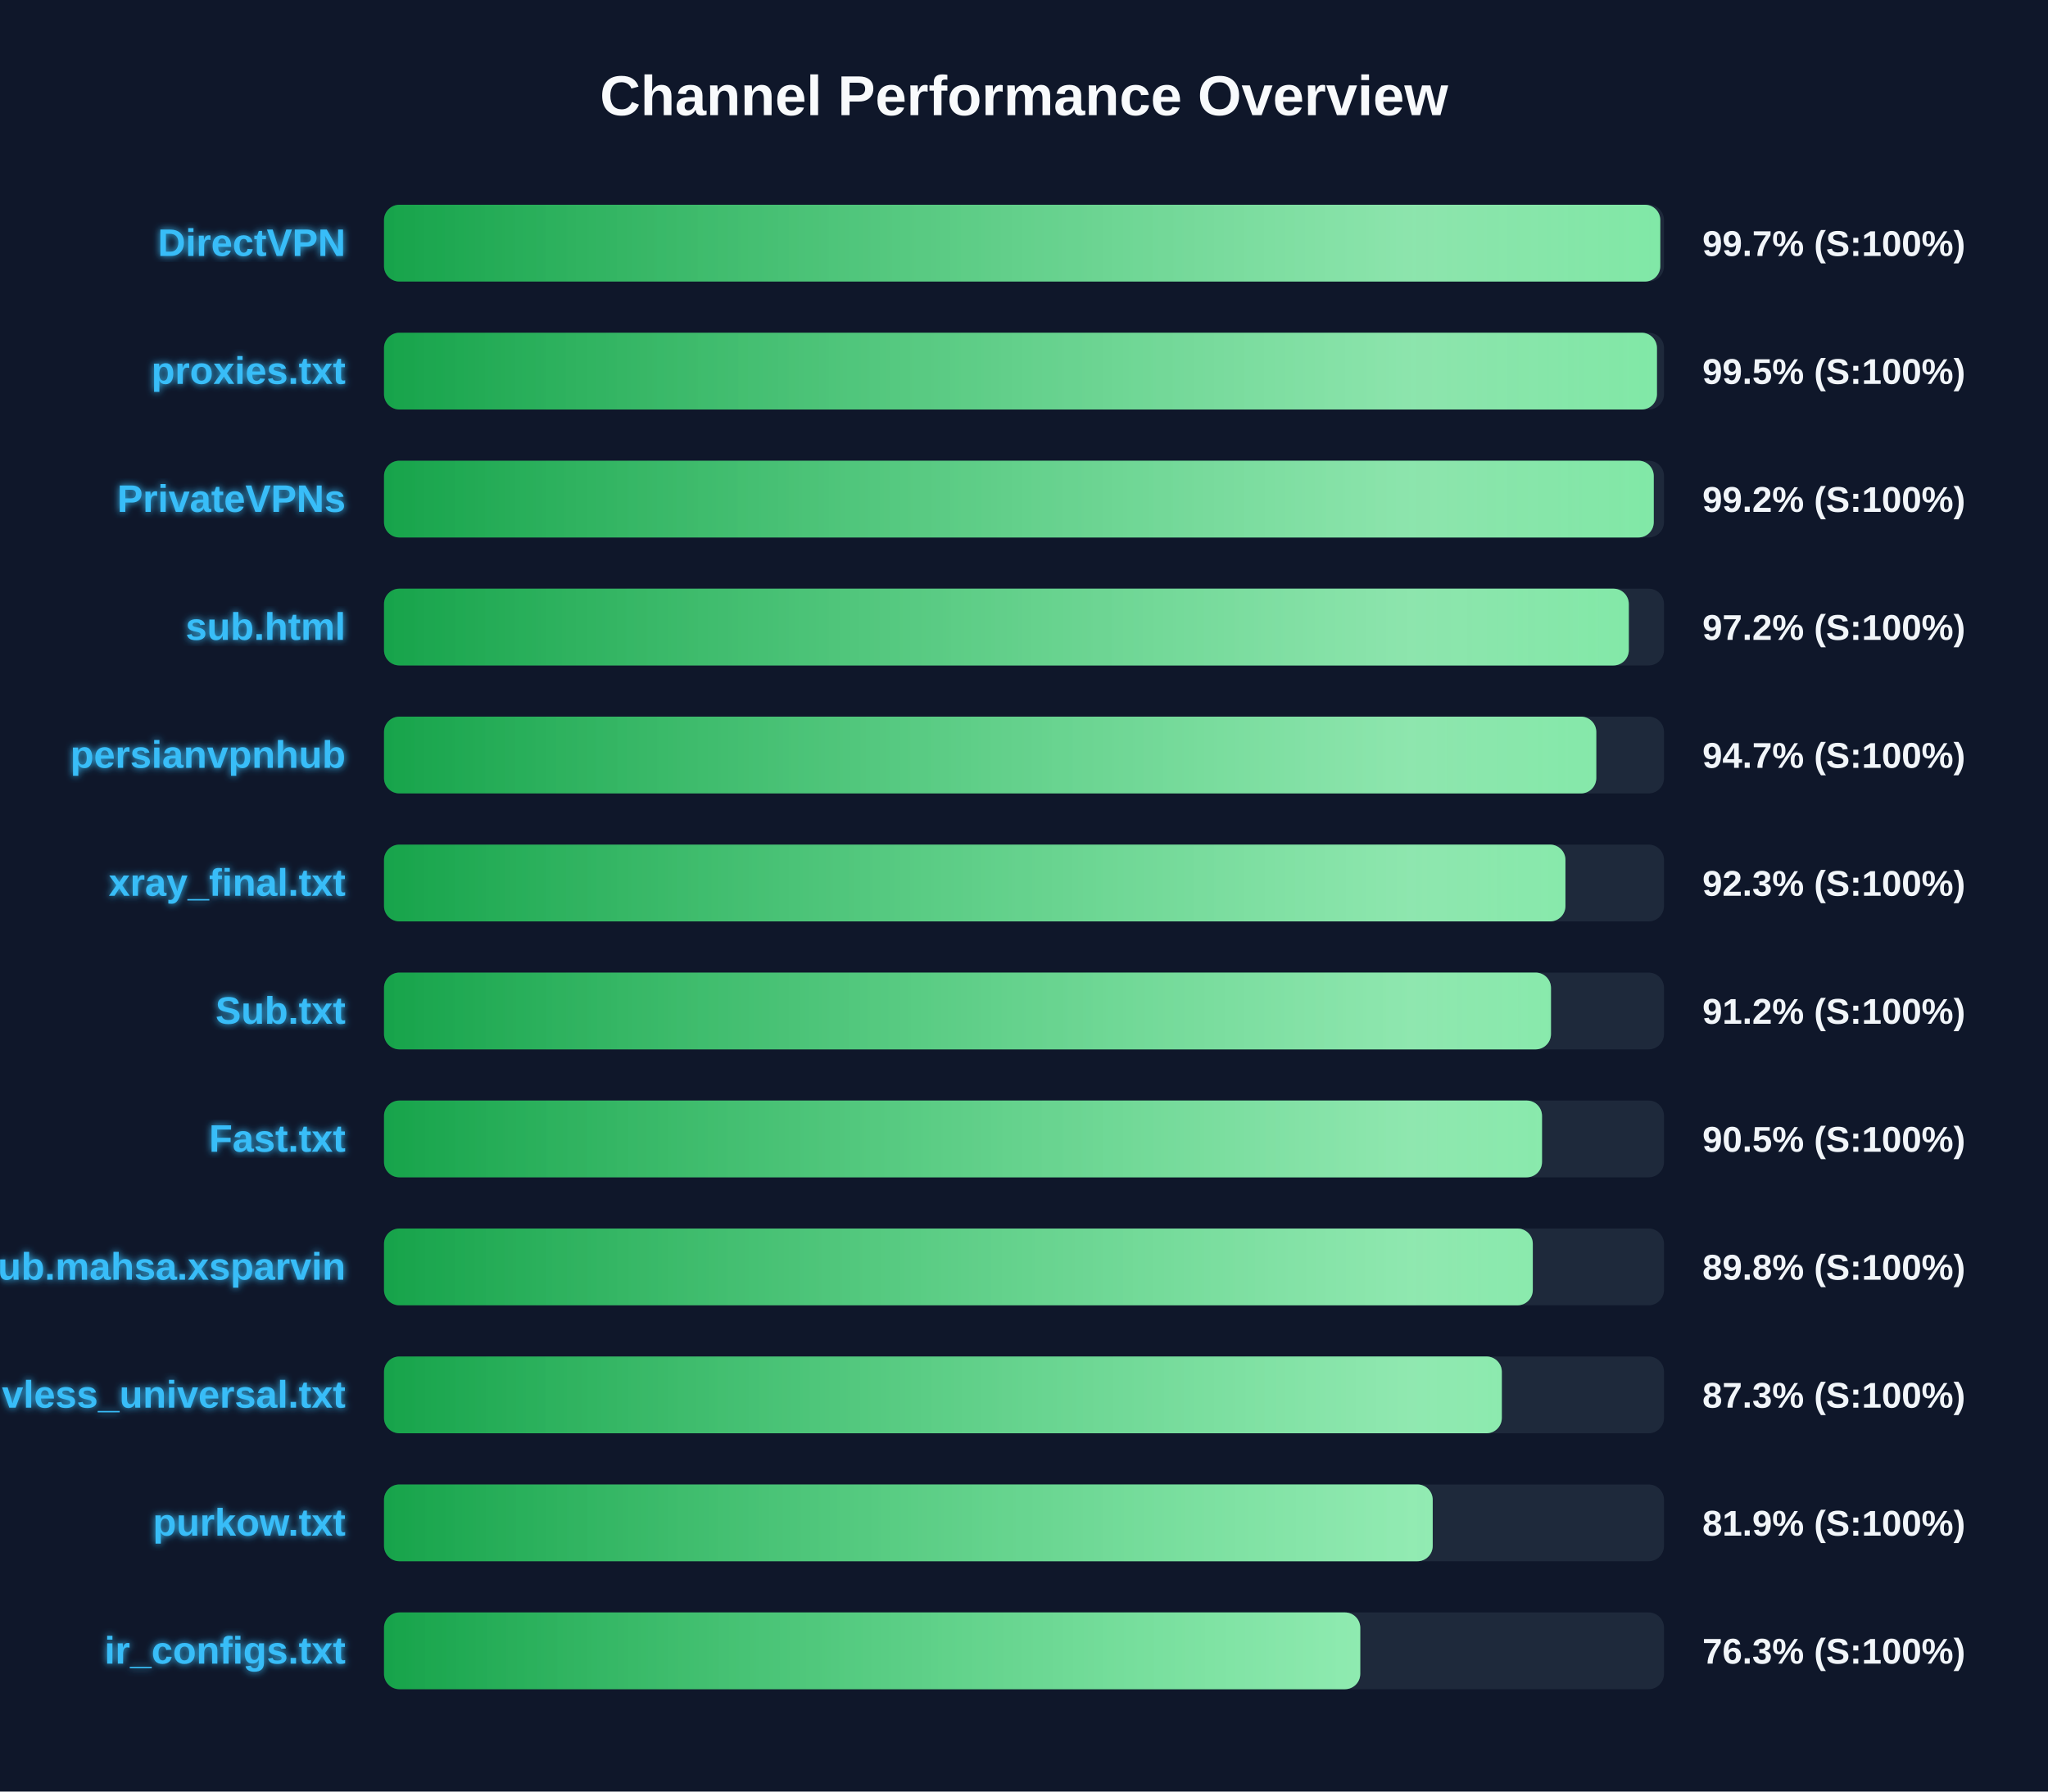
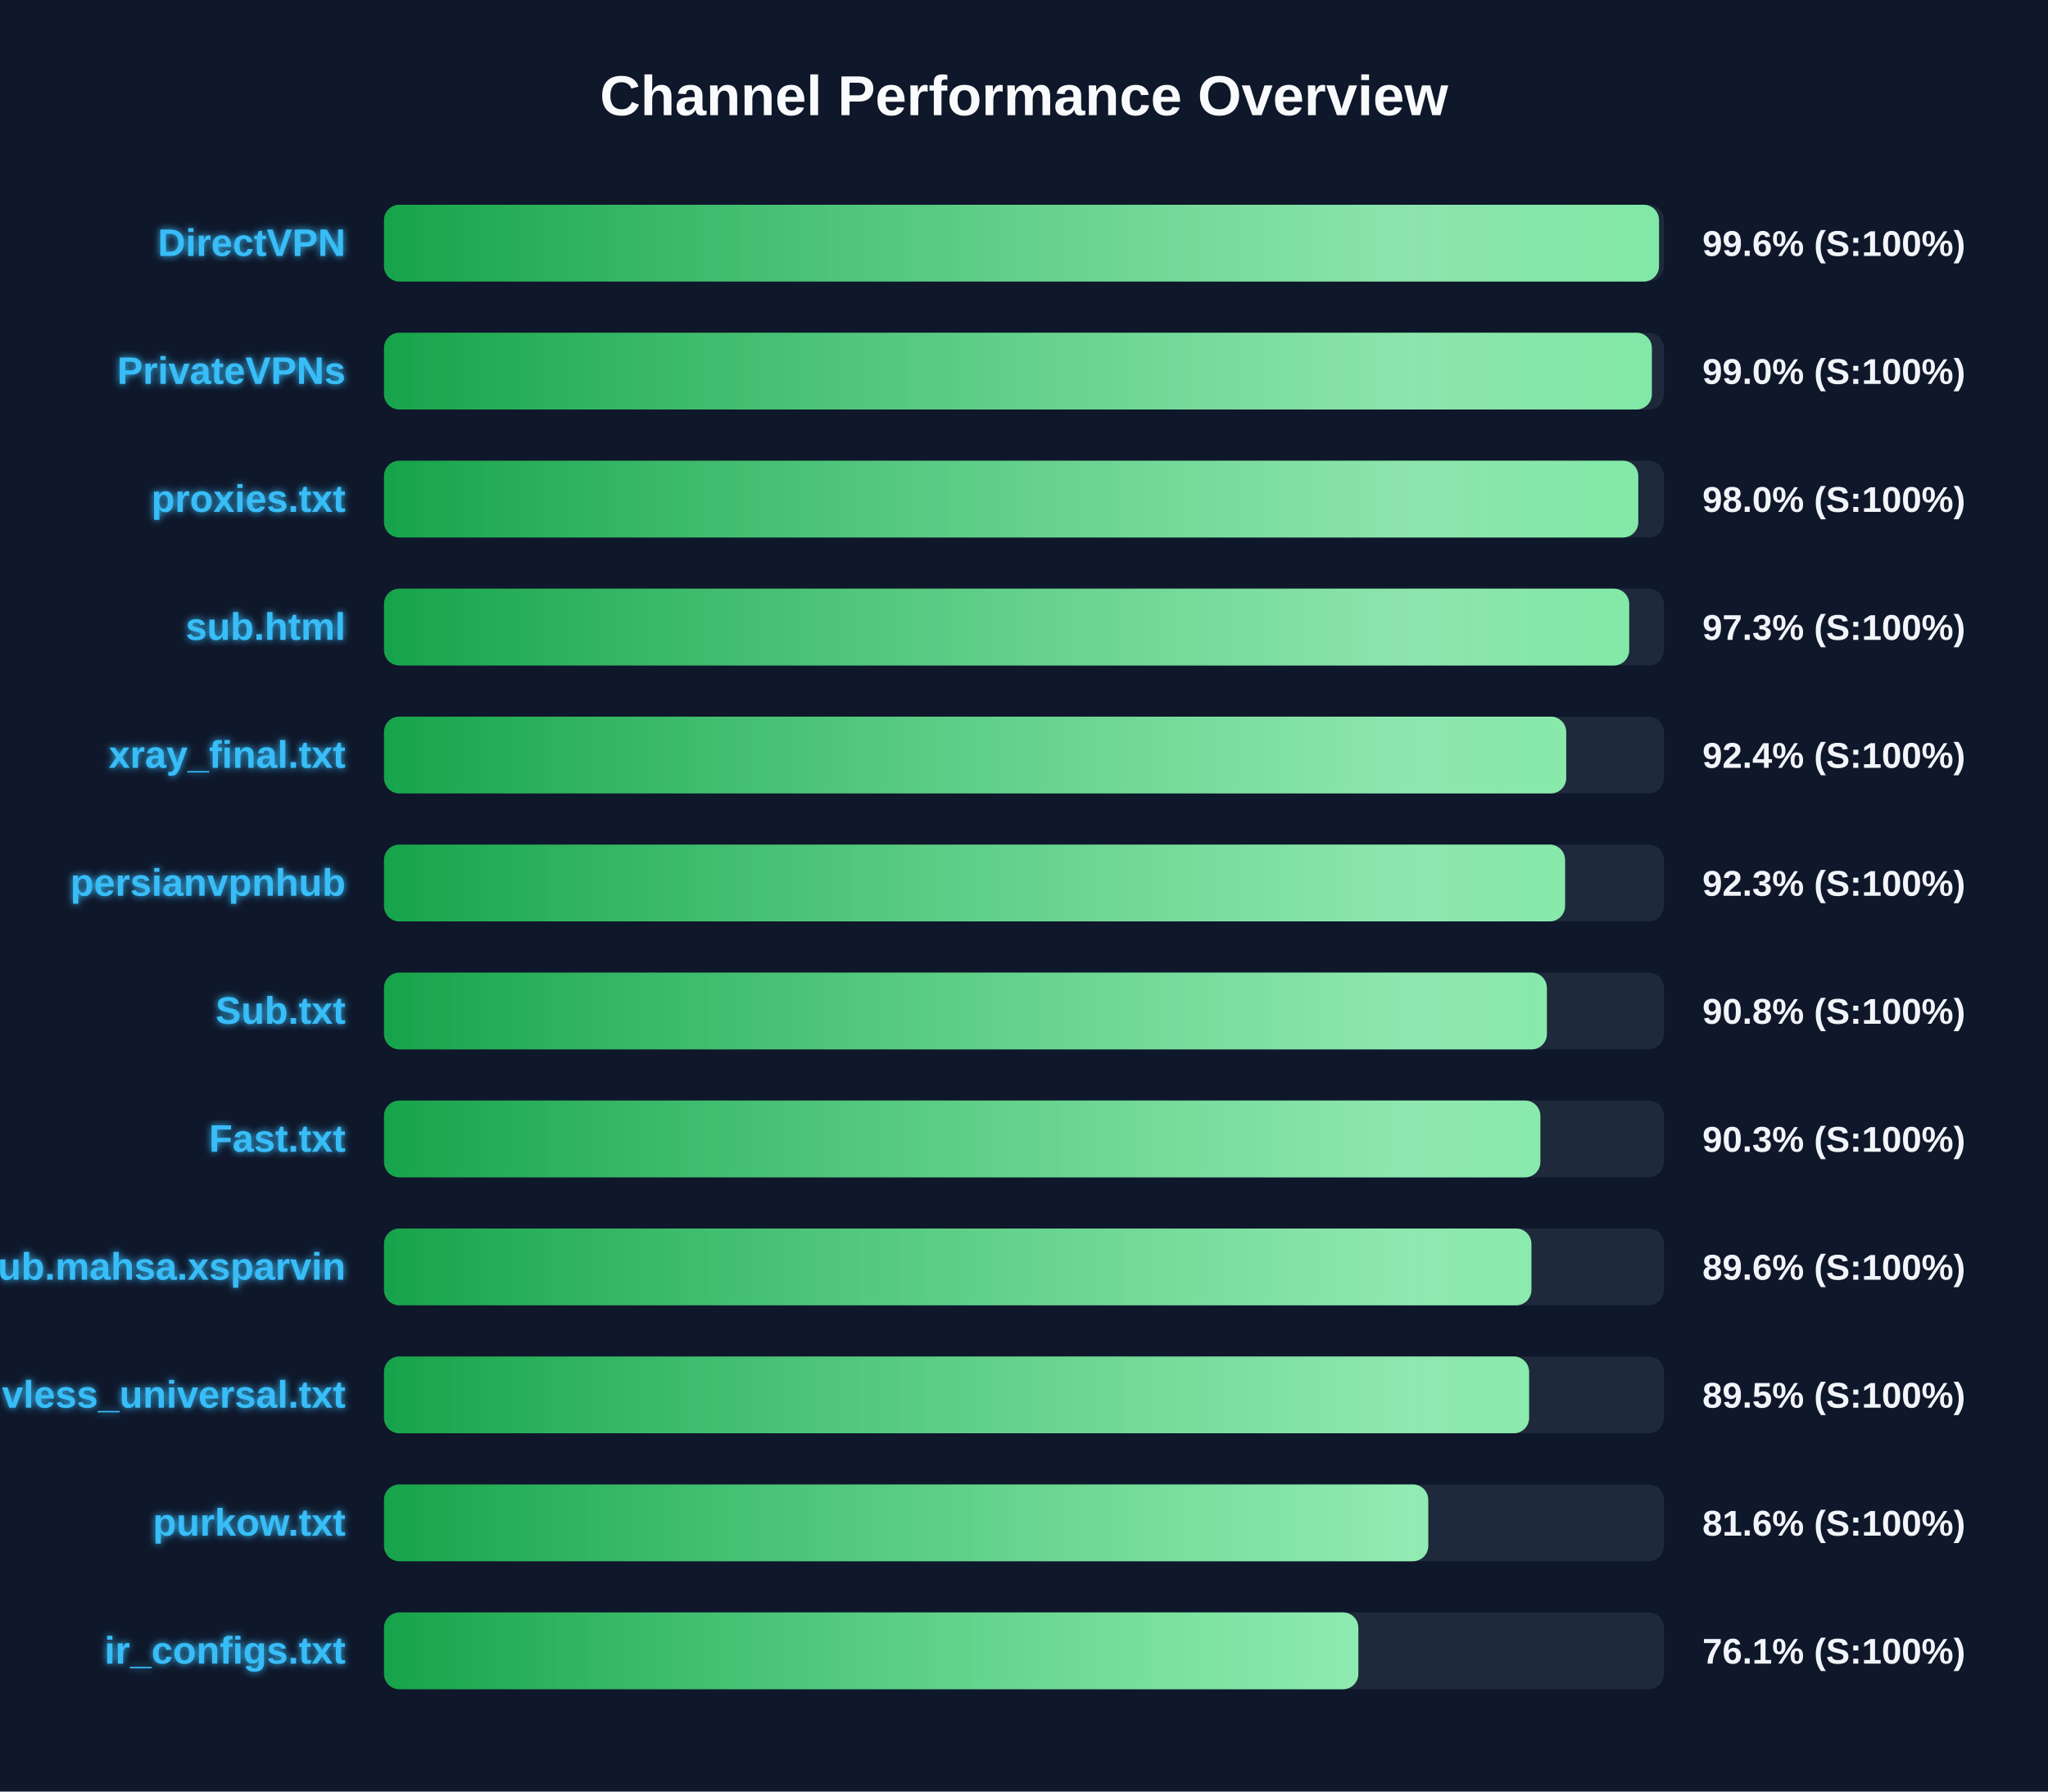
<svg xmlns="http://www.w3.org/2000/svg" width="800" height="700" version="1.1">
  <defs>
    <linearGradient id="grad-green" x1="0%" y1="0%" x2="100%" y2="0%">
      <stop offset="0%" stop-color="#16a34a" />
      <stop offset="100%" stop-color="#4ade80" />
    </linearGradient>
    <linearGradient id="grad-yellow" x1="0%" y1="0%" x2="100%" y2="0%">
      <stop offset="0%" stop-color="#ca8a04" />
      <stop offset="100%" stop-color="#fde047" />
    </linearGradient>
    <linearGradient id="grad-red" x1="0%" y1="0%" x2="100%" y2="0%">
      <stop offset="0%" stop-color="#dc2626" />
      <stop offset="100%" stop-color="#f87171" />
    </linearGradient>
    <linearGradient id="shimmer" x1="0%" y1="0%" x2="100%" y2="0%">
      <stop offset="0%" stop-color="rgba(255,255,255,0)" />
      <stop offset="50%" stop-color="rgba(255,255,255,0.4)" />
      <stop offset="100%" stop-color="rgba(255,255,255,0)" />
    </linearGradient>
    <filter id="glow" x="-20%" y="-20%" width="140%" height="140%">
      <feGaussianBlur stdDeviation="1.5" result="blur" />
      <feComposite in="SourceGraphic" in2="blur" operator="over" />
    </filter>
  </defs>
  <style>
        .bg-rect { fill: #0f172a; }
        .title { font: bold 22px 'Segoe UI', Arial, sans-serif; fill: #f8fafc; }
        .row { font: bold 15px 'Segoe UI', Arial, sans-serif; fill: #38bdf8; filter: url(#glow); }
        .score { font: bold 14px 'Segoe UI', Arial, sans-serif; fill: #f1f5f9; }
        @keyframes shimmer-anim {
            0% { transform: translateX(-100%); }
            100% { transform: translateX(200%); }
        }
        .shimmer-rect {
            animation: shimmer-anim 2.5s infinite linear;
        }
    </style>
  <rect width="100%" height="100%" class="bg-rect" />
  <text x="400" y="45" text-anchor="middle" class="title">Channel Performance Overview</text>
  <rect x="150" y="80" width="500" height="30" fill="#1e293b" rx="6" />
  <clipPath id="clip-0">
-     <rect x="150" y="80" width="498.55" height="30" rx="6" />
+     <rect x="150" y="80" width="498.05" height="30" rx="6" />
  </clipPath>
-   <rect x="150" y="80" width="498.55" height="30" fill="url(#grad-green)" rx="6" />
+   <rect x="150" y="80" width="498.05" height="30" fill="url(#grad-green)" rx="6" />
  <g clip-path="url(#clip-0)">
    <rect x="150" y="80" width="100%" height="30" fill="url(#shimmer)" class="shimmer-rect" />
  </g>
  <text x="135" y="100" text-anchor="end" class="row">DirectVPN</text>
-   <text x="665" y="100" text-anchor="start" class="score">99.7% (S:100%)</text>
+   <text x="665" y="100" text-anchor="start" class="score">99.6% (S:100%)</text>
  <rect x="150" y="130" width="500" height="30" fill="#1e293b" rx="6" />
  <clipPath id="clip-1">
-     <rect x="150" y="130" width="497.25" height="30" rx="6" />
+     <rect x="150" y="130" width="495.25" height="30" rx="6" />
  </clipPath>
-   <rect x="150" y="130" width="497.25" height="30" fill="url(#grad-green)" rx="6" />
+   <rect x="150" y="130" width="495.25" height="30" fill="url(#grad-green)" rx="6" />
  <g clip-path="url(#clip-1)">
    <rect x="150" y="130" width="100%" height="30" fill="url(#shimmer)" class="shimmer-rect" />
  </g>
-   <text x="135" y="150" text-anchor="end" class="row">proxies.txt</text>
-   <text x="665" y="150" text-anchor="start" class="score">99.5% (S:100%)</text>
+   <text x="135" y="150" text-anchor="end" class="row">PrivateVPNs</text>
+   <text x="665" y="150" text-anchor="start" class="score">99.0% (S:100%)</text>
  <rect x="150" y="180" width="500" height="30" fill="#1e293b" rx="6" />
  <clipPath id="clip-2">
-     <rect x="150" y="180" width="496.0" height="30" rx="6" />
+     <rect x="150" y="180" width="489.95" height="30" rx="6" />
  </clipPath>
-   <rect x="150" y="180" width="496.0" height="30" fill="url(#grad-green)" rx="6" />
+   <rect x="150" y="180" width="489.95" height="30" fill="url(#grad-green)" rx="6" />
  <g clip-path="url(#clip-2)">
    <rect x="150" y="180" width="100%" height="30" fill="url(#shimmer)" class="shimmer-rect" />
  </g>
-   <text x="135" y="200" text-anchor="end" class="row">PrivateVPNs</text>
-   <text x="665" y="200" text-anchor="start" class="score">99.2% (S:100%)</text>
+   <text x="135" y="200" text-anchor="end" class="row">proxies.txt</text>
+   <text x="665" y="200" text-anchor="start" class="score">98.0% (S:100%)</text>
  <rect x="150" y="230" width="500" height="30" fill="#1e293b" rx="6" />
  <clipPath id="clip-3">
-     <rect x="150" y="230" width="486.25" height="30" rx="6" />
+     <rect x="150" y="230" width="486.4" height="30" rx="6" />
  </clipPath>
-   <rect x="150" y="230" width="486.25" height="30" fill="url(#grad-green)" rx="6" />
+   <rect x="150" y="230" width="486.4" height="30" fill="url(#grad-green)" rx="6" />
  <g clip-path="url(#clip-3)">
    <rect x="150" y="230" width="100%" height="30" fill="url(#shimmer)" class="shimmer-rect" />
  </g>
  <text x="135" y="250" text-anchor="end" class="row">sub.html</text>
-   <text x="665" y="250" text-anchor="start" class="score">97.2% (S:100%)</text>
+   <text x="665" y="250" text-anchor="start" class="score">97.3% (S:100%)</text>
  <rect x="150" y="280" width="500" height="30" fill="#1e293b" rx="6" />
  <clipPath id="clip-4">
-     <rect x="150" y="280" width="473.55" height="30" rx="6" />
+     <rect x="150" y="280" width="461.8" height="30" rx="6" />
  </clipPath>
-   <rect x="150" y="280" width="473.55" height="30" fill="url(#grad-green)" rx="6" />
+   <rect x="150" y="280" width="461.8" height="30" fill="url(#grad-green)" rx="6" />
  <g clip-path="url(#clip-4)">
    <rect x="150" y="280" width="100%" height="30" fill="url(#shimmer)" class="shimmer-rect" />
  </g>
-   <text x="135" y="300" text-anchor="end" class="row">persianvpnhub</text>
-   <text x="665" y="300" text-anchor="start" class="score">94.7% (S:100%)</text>
+   <text x="135" y="300" text-anchor="end" class="row">xray_final.txt</text>
+   <text x="665" y="300" text-anchor="start" class="score">92.4% (S:100%)</text>
  <rect x="150" y="330" width="500" height="30" fill="#1e293b" rx="6" />
  <clipPath id="clip-5">
-     <rect x="150" y="330" width="461.5" height="30" rx="6" />
+     <rect x="150" y="330" width="461.35" height="30" rx="6" />
  </clipPath>
-   <rect x="150" y="330" width="461.5" height="30" fill="url(#grad-green)" rx="6" />
+   <rect x="150" y="330" width="461.35" height="30" fill="url(#grad-green)" rx="6" />
  <g clip-path="url(#clip-5)">
    <rect x="150" y="330" width="100%" height="30" fill="url(#shimmer)" class="shimmer-rect" />
  </g>
-   <text x="135" y="350" text-anchor="end" class="row">xray_final.txt</text>
+   <text x="135" y="350" text-anchor="end" class="row">persianvpnhub</text>
  <text x="665" y="350" text-anchor="start" class="score">92.3% (S:100%)</text>
  <rect x="150" y="380" width="500" height="30" fill="#1e293b" rx="6" />
  <clipPath id="clip-6">
-     <rect x="150" y="380" width="455.85" height="30" rx="6" />
+     <rect x="150" y="380" width="454.25" height="30" rx="6" />
  </clipPath>
-   <rect x="150" y="380" width="455.85" height="30" fill="url(#grad-green)" rx="6" />
+   <rect x="150" y="380" width="454.25" height="30" fill="url(#grad-green)" rx="6" />
  <g clip-path="url(#clip-6)">
    <rect x="150" y="380" width="100%" height="30" fill="url(#shimmer)" class="shimmer-rect" />
  </g>
  <text x="135" y="400" text-anchor="end" class="row">Sub.txt</text>
-   <text x="665" y="400" text-anchor="start" class="score">91.2% (S:100%)</text>
+   <text x="665" y="400" text-anchor="start" class="score">90.8% (S:100%)</text>
  <rect x="150" y="430" width="500" height="30" fill="#1e293b" rx="6" />
  <clipPath id="clip-7">
-     <rect x="150" y="430" width="452.35" height="30" rx="6" />
+     <rect x="150" y="430" width="451.7" height="30" rx="6" />
  </clipPath>
-   <rect x="150" y="430" width="452.35" height="30" fill="url(#grad-green)" rx="6" />
+   <rect x="150" y="430" width="451.7" height="30" fill="url(#grad-green)" rx="6" />
  <g clip-path="url(#clip-7)">
    <rect x="150" y="430" width="100%" height="30" fill="url(#shimmer)" class="shimmer-rect" />
  </g>
  <text x="135" y="450" text-anchor="end" class="row">Fast.txt</text>
-   <text x="665" y="450" text-anchor="start" class="score">90.5% (S:100%)</text>
+   <text x="665" y="450" text-anchor="start" class="score">90.3% (S:100%)</text>
  <rect x="150" y="480" width="500" height="30" fill="#1e293b" rx="6" />
  <clipPath id="clip-8">
-     <rect x="150" y="480" width="448.75" height="30" rx="6" />
+     <rect x="150" y="480" width="448.2" height="30" rx="6" />
  </clipPath>
-   <rect x="150" y="480" width="448.75" height="30" fill="url(#grad-green)" rx="6" />
+   <rect x="150" y="480" width="448.2" height="30" fill="url(#grad-green)" rx="6" />
  <g clip-path="url(#clip-8)">
    <rect x="150" y="480" width="100%" height="30" fill="url(#shimmer)" class="shimmer-rect" />
  </g>
  <text x="135" y="500" text-anchor="end" class="row">Sub.mahsa.xsparvin</text>
-   <text x="665" y="500" text-anchor="start" class="score">89.8% (S:100%)</text>
+   <text x="665" y="500" text-anchor="start" class="score">89.6% (S:100%)</text>
  <rect x="150" y="530" width="500" height="30" fill="#1e293b" rx="6" />
  <clipPath id="clip-9">
-     <rect x="150" y="530" width="436.65" height="30" rx="6" />
+     <rect x="150" y="530" width="447.3" height="30" rx="6" />
  </clipPath>
-   <rect x="150" y="530" width="436.65" height="30" fill="url(#grad-green)" rx="6" />
+   <rect x="150" y="530" width="447.3" height="30" fill="url(#grad-green)" rx="6" />
  <g clip-path="url(#clip-9)">
    <rect x="150" y="530" width="100%" height="30" fill="url(#shimmer)" class="shimmer-rect" />
  </g>
  <text x="135" y="550" text-anchor="end" class="row">vless_universal.txt</text>
-   <text x="665" y="550" text-anchor="start" class="score">87.3% (S:100%)</text>
+   <text x="665" y="550" text-anchor="start" class="score">89.5% (S:100%)</text>
  <rect x="150" y="580" width="500" height="30" fill="#1e293b" rx="6" />
  <clipPath id="clip-10">
-     <rect x="150" y="580" width="409.65" height="30" rx="6" />
+     <rect x="150" y="580" width="407.9" height="30" rx="6" />
  </clipPath>
-   <rect x="150" y="580" width="409.65" height="30" fill="url(#grad-green)" rx="6" />
+   <rect x="150" y="580" width="407.9" height="30" fill="url(#grad-green)" rx="6" />
  <g clip-path="url(#clip-10)">
    <rect x="150" y="580" width="100%" height="30" fill="url(#shimmer)" class="shimmer-rect" />
  </g>
  <text x="135" y="600" text-anchor="end" class="row">purkow.txt</text>
-   <text x="665" y="600" text-anchor="start" class="score">81.9% (S:100%)</text>
+   <text x="665" y="600" text-anchor="start" class="score">81.6% (S:100%)</text>
  <rect x="150" y="630" width="500" height="30" fill="#1e293b" rx="6" />
  <clipPath id="clip-11">
-     <rect x="150" y="630" width="381.35" height="30" rx="6" />
+     <rect x="150" y="630" width="380.6" height="30" rx="6" />
  </clipPath>
-   <rect x="150" y="630" width="381.35" height="30" fill="url(#grad-green)" rx="6" />
+   <rect x="150" y="630" width="380.6" height="30" fill="url(#grad-green)" rx="6" />
  <g clip-path="url(#clip-11)">
    <rect x="150" y="630" width="100%" height="30" fill="url(#shimmer)" class="shimmer-rect" />
  </g>
  <text x="135" y="650" text-anchor="end" class="row">ir_configs.txt</text>
-   <text x="665" y="650" text-anchor="start" class="score">76.3% (S:100%)</text>
+   <text x="665" y="650" text-anchor="start" class="score">76.1% (S:100%)</text>
</svg>
